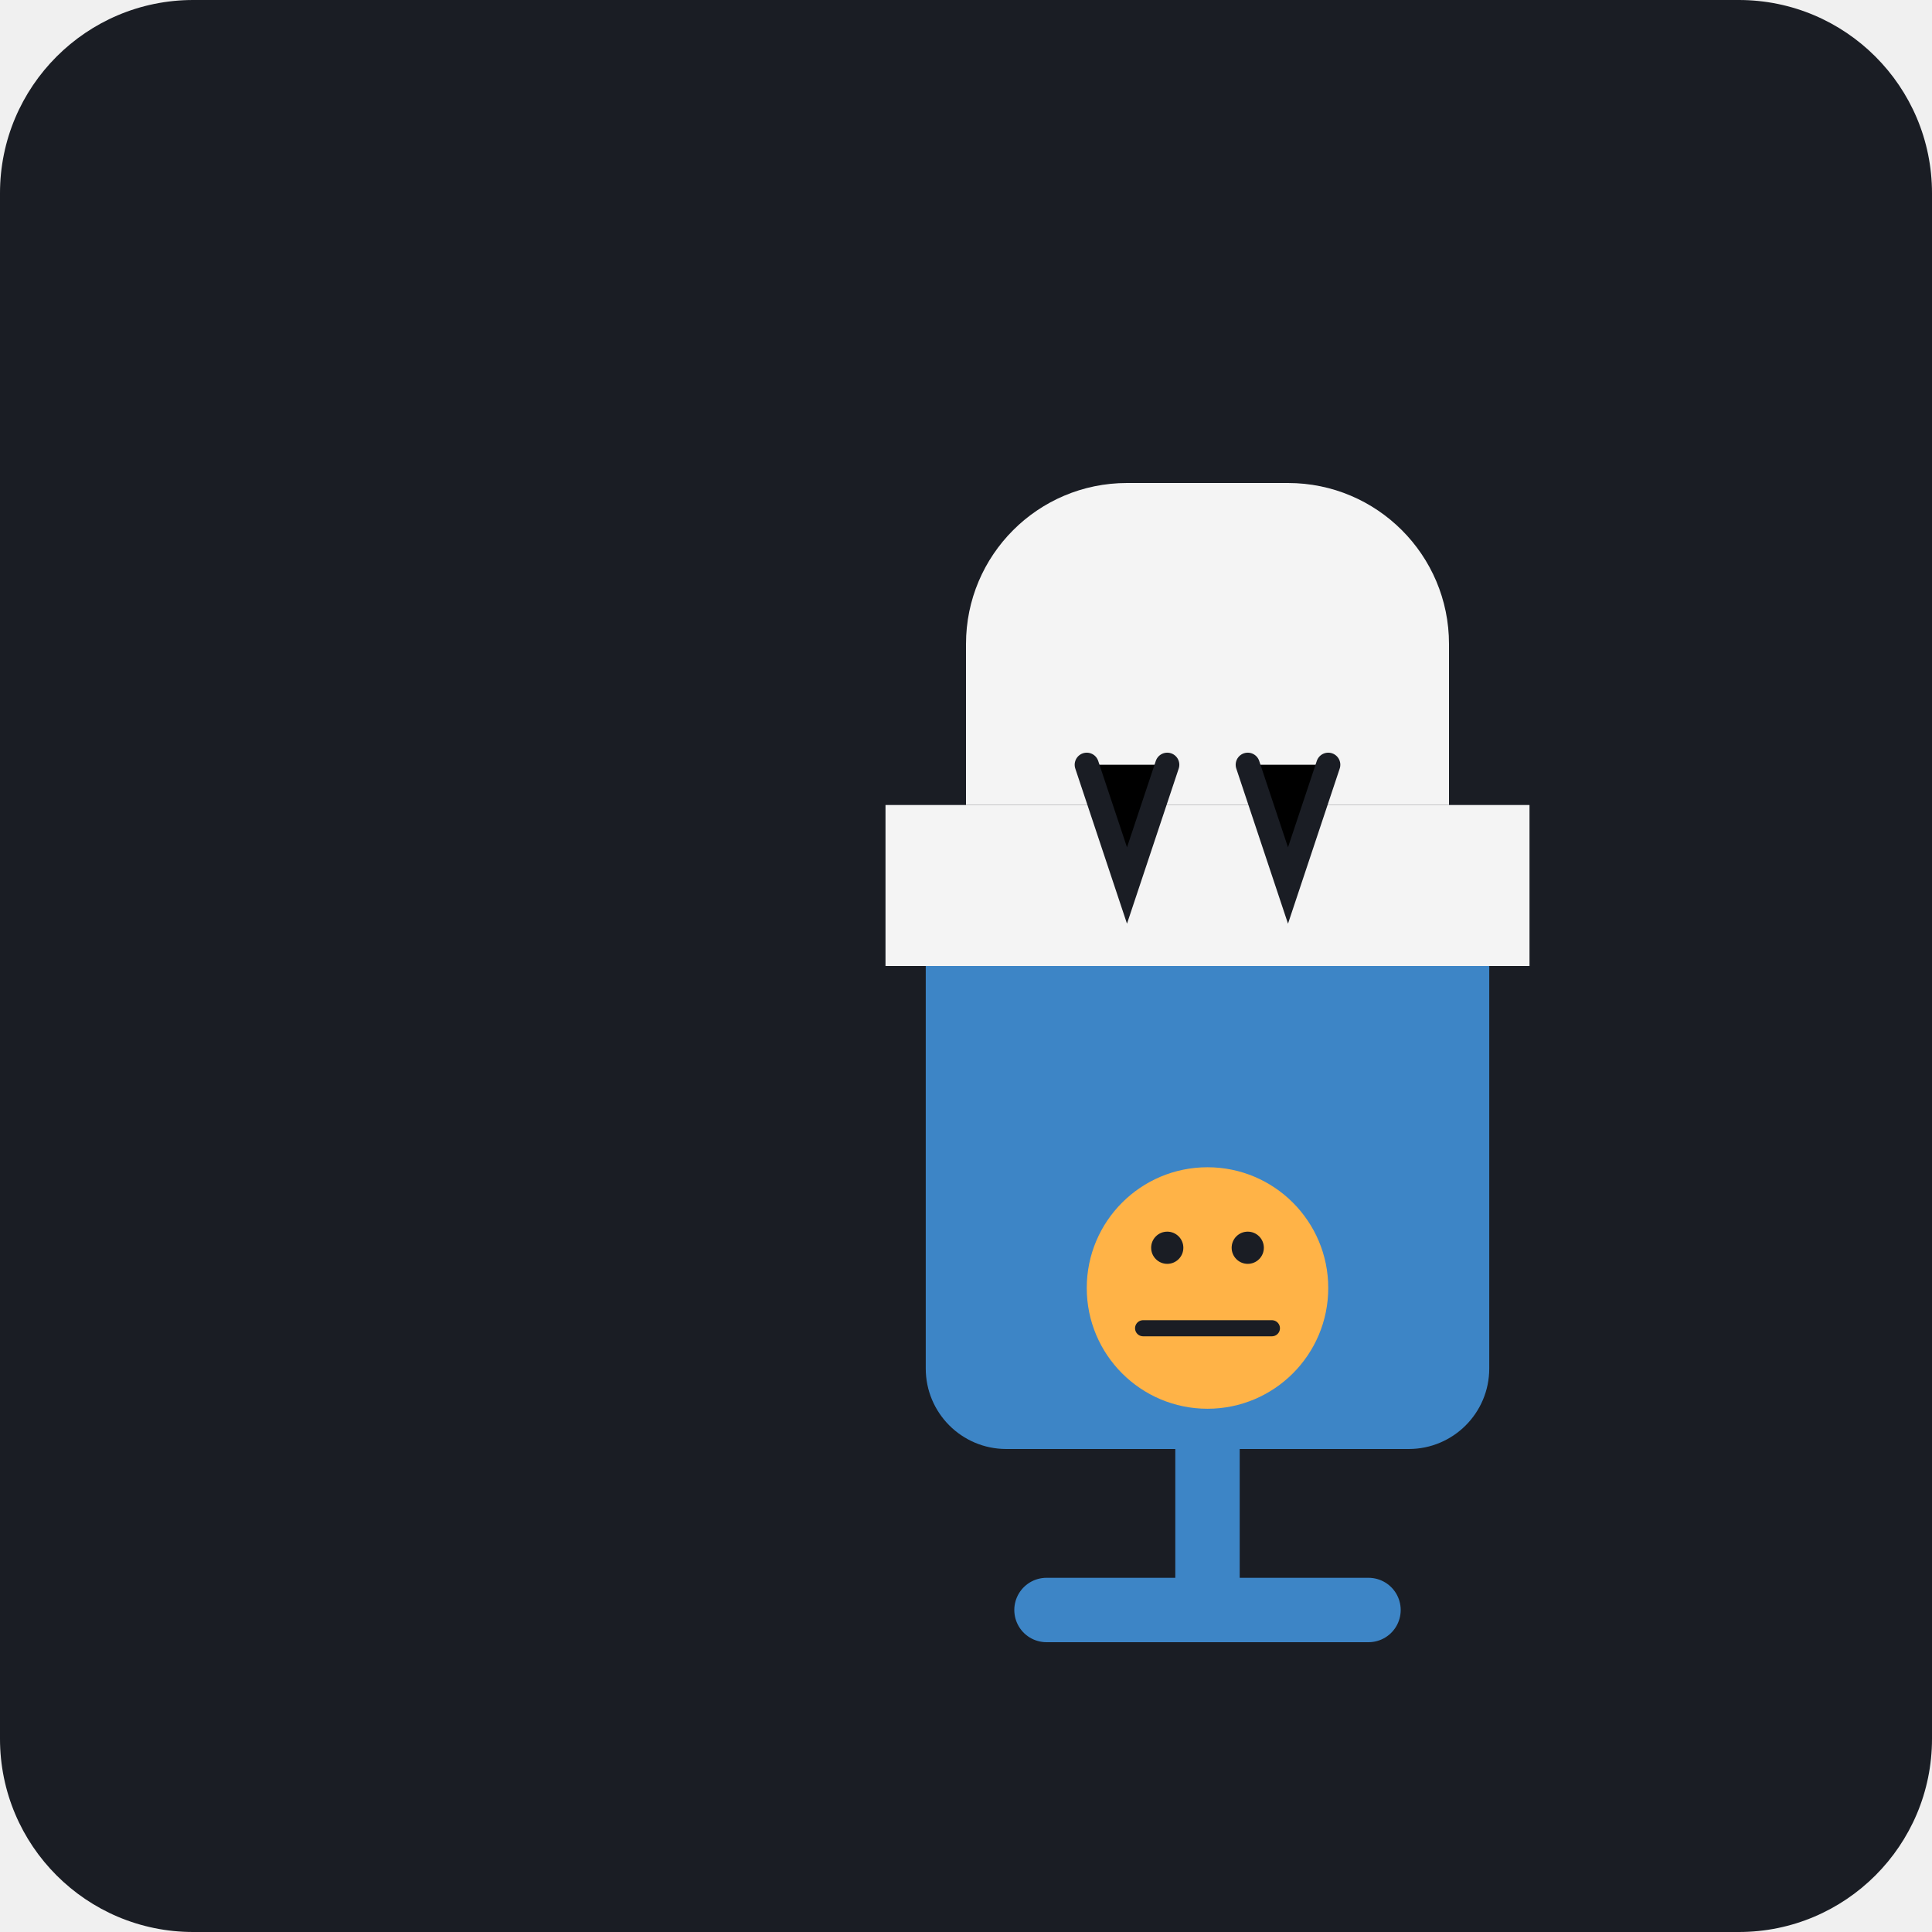
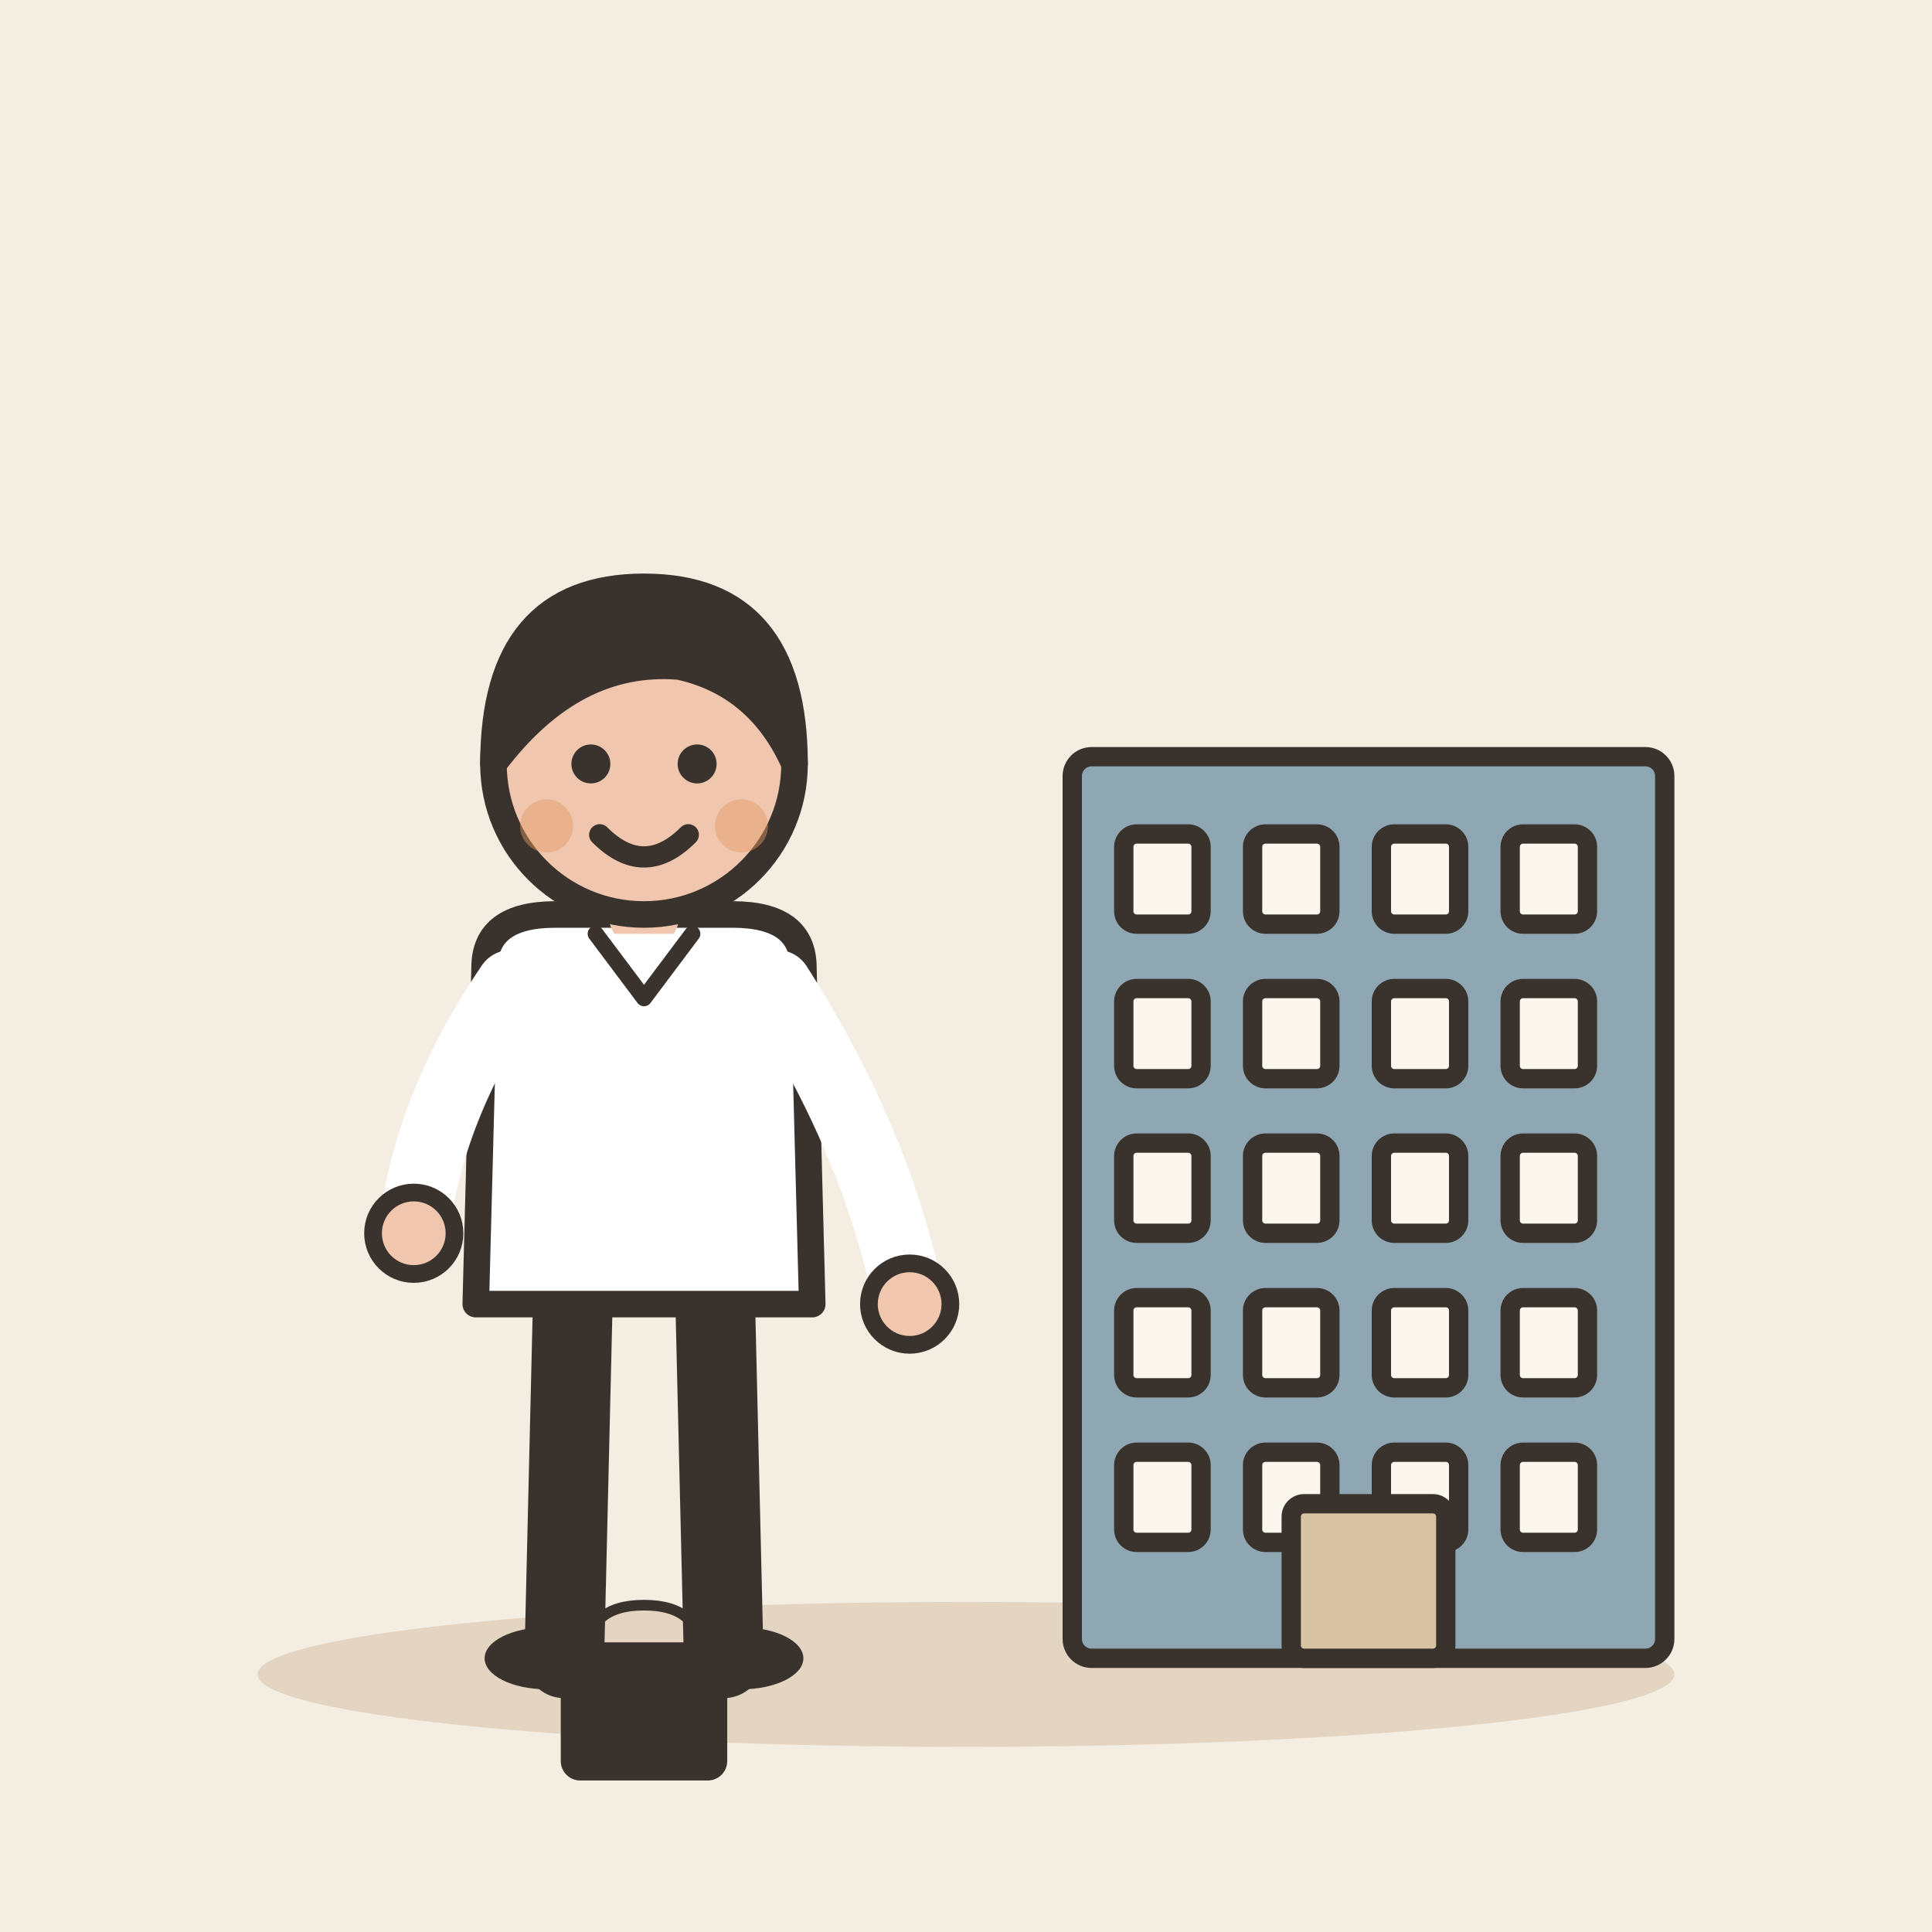
- <svg xmlns="http://www.w3.org/2000/svg" viewBox="0 0 240 240">
-   <rect width="240" height="240" rx="24" fill="#1A1D24" />
-   <g transform="translate(60, 60)">
-     <path d="M60 20C60 8.954 68.954 0 80 0H100C111.046 0 120 8.954 120 20V40H60V20Z" fill="#F4F4F4" />
-     <path d="M50 40H130V60H50V40Z" fill="#F4F4F4" />
-     <path d="M55 60H125V110C125 115.523 120.523 120 115 120H65C59.477 120 55 115.523 55 110V60Z" fill="#3D85C6" />
-     <path d="M75 35L80 50L85 35" stroke="#1A1D24" stroke-width="3" stroke-linecap="round" />
-     <path d="M105 35L100 50L95 35" stroke="#1A1D24" stroke-width="3" stroke-linecap="round" />
-     <circle cx="90" cy="100" r="15" fill="#FFB347" />
-     <path d="M82 105H98" stroke="#1A1D24" stroke-width="2" stroke-linecap="round" />
-     <circle cx="85" cy="95" r="2" fill="#1A1D24" />
-     <circle cx="95" cy="95" r="2" fill="#1A1D24" />
-     <path d="M90 120V140" stroke="#3D85C6" stroke-width="8" stroke-linecap="round" />
-     <path d="M70 140H110" stroke="#3D85C6" stroke-width="8" stroke-linecap="round" />
+ <svg xmlns="http://www.w3.org/2000/svg" viewBox="0 0 240 240" data-style="editorial">
+   <rect width="240" height="240" fill="#F4EDE2" />
+   <ellipse cx="120" cy="208" rx="88" ry="9" fill="#E3D5C1" />
+   <g transform="translate(170 206) scale(0.8 0.8)">
+     <rect x="-46" y="-140" width="92" height="140" rx="3" fill="#8FA7B3" stroke="#3A332D" stroke-width="3" stroke-linecap="round" stroke-linejoin="round" />
+     <rect x="-38" y="-128" width="12" height="14" rx="2" fill="#FBF6EE" stroke="#3A332D" stroke-width="3" stroke-linecap="round" stroke-linejoin="round" />
+     <rect x="-18" y="-128" width="12" height="14" rx="2" fill="#FBF6EE" stroke="#3A332D" stroke-width="3" stroke-linecap="round" stroke-linejoin="round" />
+     <rect x="2" y="-128" width="12" height="14" rx="2" fill="#FBF6EE" stroke="#3A332D" stroke-width="3" stroke-linecap="round" stroke-linejoin="round" />
+     <rect x="22" y="-128" width="12" height="14" rx="2" fill="#FBF6EE" stroke="#3A332D" stroke-width="3" stroke-linecap="round" stroke-linejoin="round" />
+     <rect x="-38" y="-104" width="12" height="14" rx="2" fill="#FBF6EE" stroke="#3A332D" stroke-width="3" stroke-linecap="round" stroke-linejoin="round" />
+     <rect x="-18" y="-104" width="12" height="14" rx="2" fill="#FBF6EE" stroke="#3A332D" stroke-width="3" stroke-linecap="round" stroke-linejoin="round" />
+     <rect x="2" y="-104" width="12" height="14" rx="2" fill="#FBF6EE" stroke="#3A332D" stroke-width="3" stroke-linecap="round" stroke-linejoin="round" />
+     <rect x="22" y="-104" width="12" height="14" rx="2" fill="#FBF6EE" stroke="#3A332D" stroke-width="3" stroke-linecap="round" stroke-linejoin="round" />
+     <rect x="-38" y="-80" width="12" height="14" rx="2" fill="#FBF6EE" stroke="#3A332D" stroke-width="3" stroke-linecap="round" stroke-linejoin="round" />
+     <rect x="-18" y="-80" width="12" height="14" rx="2" fill="#FBF6EE" stroke="#3A332D" stroke-width="3" stroke-linecap="round" stroke-linejoin="round" />
+     <rect x="2" y="-80" width="12" height="14" rx="2" fill="#FBF6EE" stroke="#3A332D" stroke-width="3" stroke-linecap="round" stroke-linejoin="round" />
+     <rect x="22" y="-80" width="12" height="14" rx="2" fill="#FBF6EE" stroke="#3A332D" stroke-width="3" stroke-linecap="round" stroke-linejoin="round" />
+     <rect x="-38" y="-56" width="12" height="14" rx="2" fill="#FBF6EE" stroke="#3A332D" stroke-width="3" stroke-linecap="round" stroke-linejoin="round" />
+     <rect x="-18" y="-56" width="12" height="14" rx="2" fill="#FBF6EE" stroke="#3A332D" stroke-width="3" stroke-linecap="round" stroke-linejoin="round" />
+     <rect x="2" y="-56" width="12" height="14" rx="2" fill="#FBF6EE" stroke="#3A332D" stroke-width="3" stroke-linecap="round" stroke-linejoin="round" />
+     <rect x="22" y="-56" width="12" height="14" rx="2" fill="#FBF6EE" stroke="#3A332D" stroke-width="3" stroke-linecap="round" stroke-linejoin="round" />
+     <rect x="-38" y="-32" width="12" height="14" rx="2" fill="#FBF6EE" stroke="#3A332D" stroke-width="3" stroke-linecap="round" stroke-linejoin="round" />
+     <rect x="-18" y="-32" width="12" height="14" rx="2" fill="#FBF6EE" stroke="#3A332D" stroke-width="3" stroke-linecap="round" stroke-linejoin="round" />
+     <rect x="2" y="-32" width="12" height="14" rx="2" fill="#FBF6EE" stroke="#3A332D" stroke-width="3" stroke-linecap="round" stroke-linejoin="round" />
+     <rect x="22" y="-32" width="12" height="14" rx="2" fill="#FBF6EE" stroke="#3A332D" stroke-width="3" stroke-linecap="round" stroke-linejoin="round" />
+     <rect x="-12" y="-24" width="24" height="24" rx="2" fill="#D8C3A5" stroke="#3A332D" stroke-width="3" stroke-linecap="round" stroke-linejoin="round" />
  </g>
+   <g transform="translate(80 206) scale(1.1 1.1)">
+     <path d="M-8 -42L-9 0" stroke="#3A332D" stroke-width="9" stroke-linecap="round" fill="none" />
+     <path d="M8 -42L9 0" stroke="#3A332D" stroke-width="9" stroke-linecap="round" fill="none" />
+     <ellipse cx="-11" cy="0" rx="7" ry="3.5" fill="#3A332D" />
+     <ellipse cx="11" cy="0" rx="7" ry="3.5" fill="#3A332D" />
+     <path d="M-18 -78Q-18 -84 -10 -84L10 -84Q18 -84 18 -78L19 -40L-19 -40Z" fill="#FFFFFF" stroke="#3A332D" stroke-width="3" stroke-linecap="round" stroke-linejoin="round" />
+     <path d="M-15 -76Q-24.5 -62 -26 -48" fill="none" stroke="#FFFFFF" stroke-width="8" stroke-linecap="round" stroke-linejoin="round" />
+     <circle cx="-26" cy="-48" r="4.6" fill="#F0C7AE" stroke="#3A332D" stroke-linecap="round" stroke-linejoin="round" stroke-width="2" />
+     <path d="M15 -76Q26.5 -58 30 -40" fill="none" stroke="#FFFFFF" stroke-width="8" stroke-linecap="round" stroke-linejoin="round" />
+     <circle cx="30" cy="-40" r="4.6" fill="#F0C7AE" stroke="#3A332D" stroke-linecap="round" stroke-linejoin="round" stroke-width="2" />
+     <path d="M0 -84L0 -88" stroke="#F0C7AE" stroke-width="8" stroke-linecap="round" fill="none" />
+     <circle cx="0" cy="-101" r="17" fill="#F0C7AE" stroke="#3A332D" stroke-width="3" stroke-linecap="round" stroke-linejoin="round" />
+     <path d="M-17 -101Q-17 -121 0 -121Q17 -121 17 -101Q13 -110 4 -112Q-8 -113 -17 -101Z" fill="#3A332D" stroke="#3A332D" stroke-width="3" stroke-linecap="round" stroke-linejoin="round" />
+     <circle cx="-6" cy="-101" r="2.2" fill="#3A332D" />
+     <circle cx="6" cy="-101" r="2.2" fill="#3A332D" />
+     <path d="M-5 -93Q0 -88 5 -93" fill="none" stroke="#3A332D" stroke-width="2.4" stroke-linecap="round" stroke-linejoin="round" />
+     <circle cx="-11" cy="-94" r="3" fill="#E39A62" opacity="0.45" />
+     <circle cx="11" cy="-94" r="3" fill="#E39A62" opacity="0.45" />
+     <g transform="translate(0 10) scale(0.4 0.4)">
+       <path d="M-16 -26Q-16 -40 0 -40Q16 -40 16 -26" fill="none" stroke="#3A332D" stroke-width="3" stroke-linecap="round" stroke-linejoin="round" />
+       <rect x="-22" y="-28" width="44" height="36" rx="4" fill="#3A332D" stroke="#3A332D" stroke-width="3" stroke-linecap="round" stroke-linejoin="round" />
+     </g>
+   </g>
+   <path d="M74 116L80 124L86 116" fill="#FFFFFF" stroke="#3A332D" stroke-width="2" stroke-linecap="round" stroke-linejoin="round" />
</svg>
